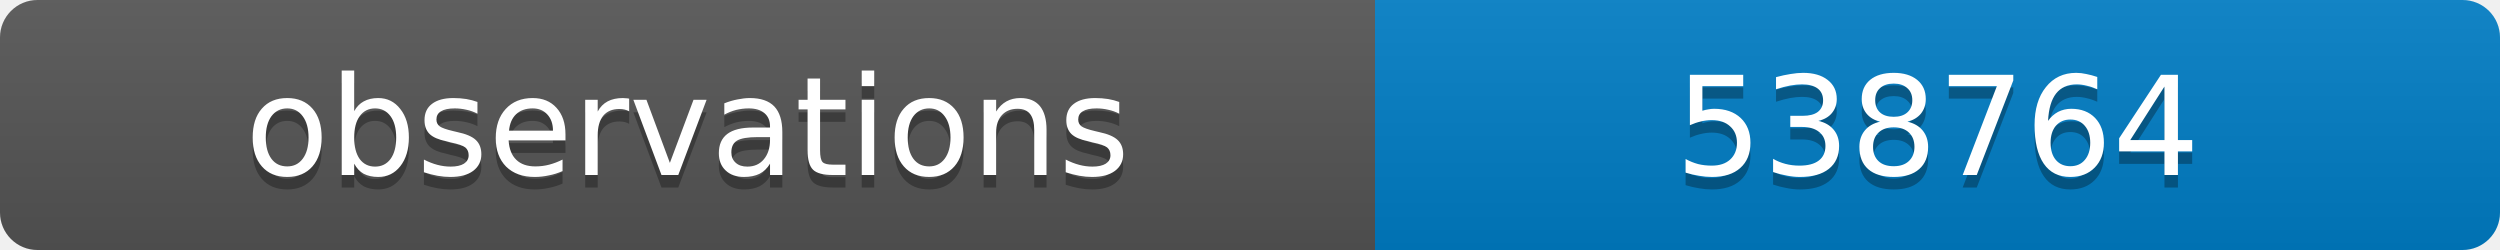
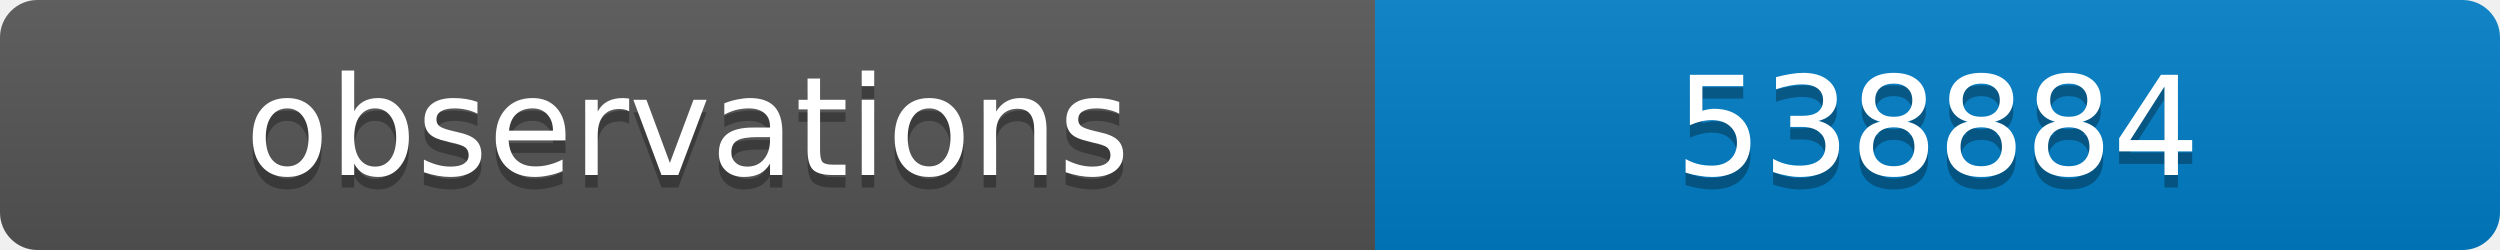
<svg xmlns="http://www.w3.org/2000/svg" width="200" height="20">
  <linearGradient id="b" x2="0" y2="100%">
    <stop offset="0" stop-color="#bbb" stop-opacity=".1" />
    <stop offset="1" stop-opacity=".1" />
  </linearGradient>
  <clipPath id="a">
    <rect width="200" height="20" rx="3" fill="#fff" />
  </clipPath>
  <g clip-path="url(#a)">
    <path fill="#555" d="M0 0h110v20H0z" />
    <path fill="#007ec6" d="M110 0h90v20H110z" />
    <path fill="url(#b)" d="M0 0h200v20H0z" />
  </g>
  <g fill="#fff" text-anchor="middle" font-family="DejaVu Sans,Verdana,Geneva,sans-serif" font-size="11">
    <text x="55" y="15" fill="#010101" fill-opacity=".3">observations</text>
    <text x="55" y="14">observations</text>
-     <text x="155" y="15" fill="#010101" fill-opacity=".3">538764</text>
-     <text x="155" y="14">538764</text>
+     <text x="155" y="15" fill="#010101" fill-opacity=".3">538884</text>
+     <text x="155" y="14">538884</text>
  </g>
</svg>
